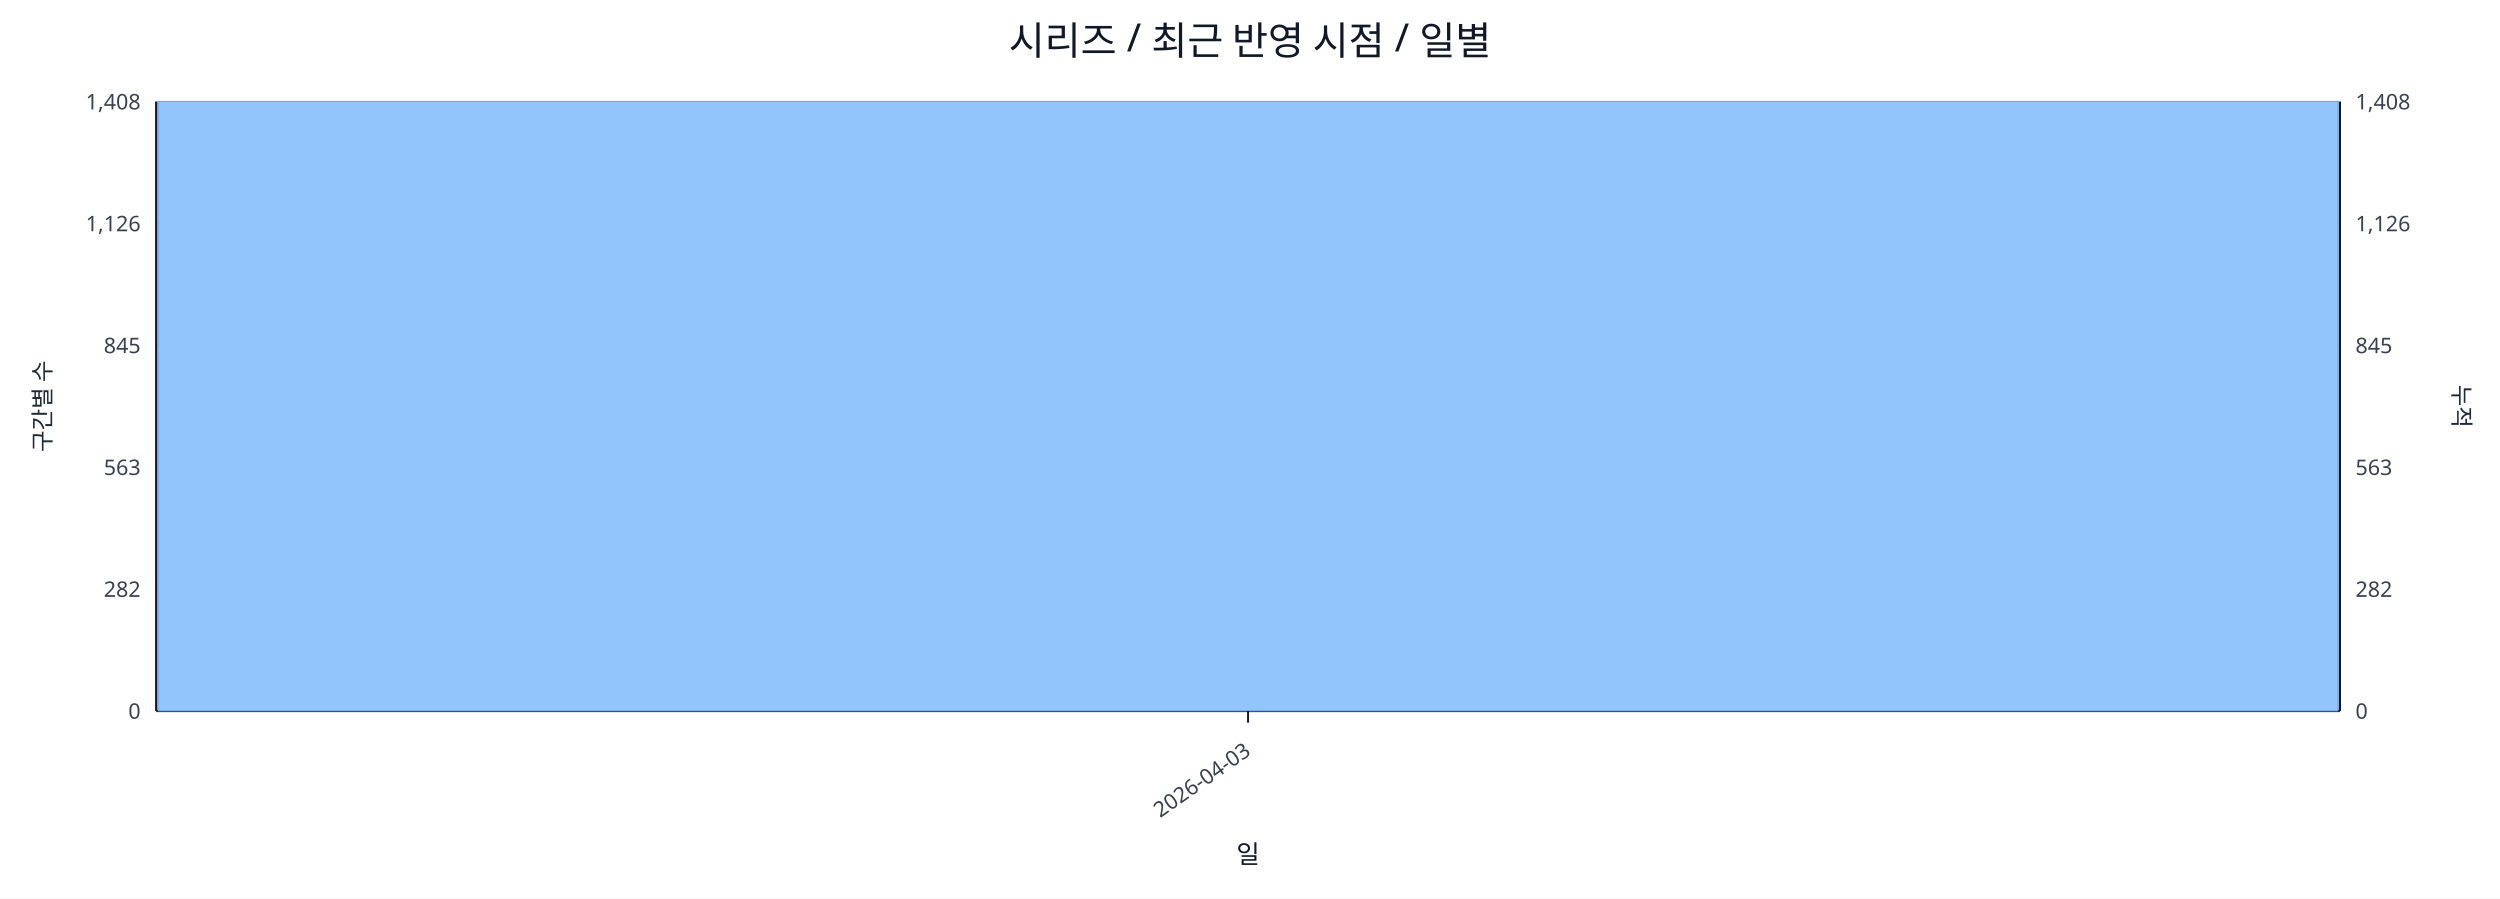
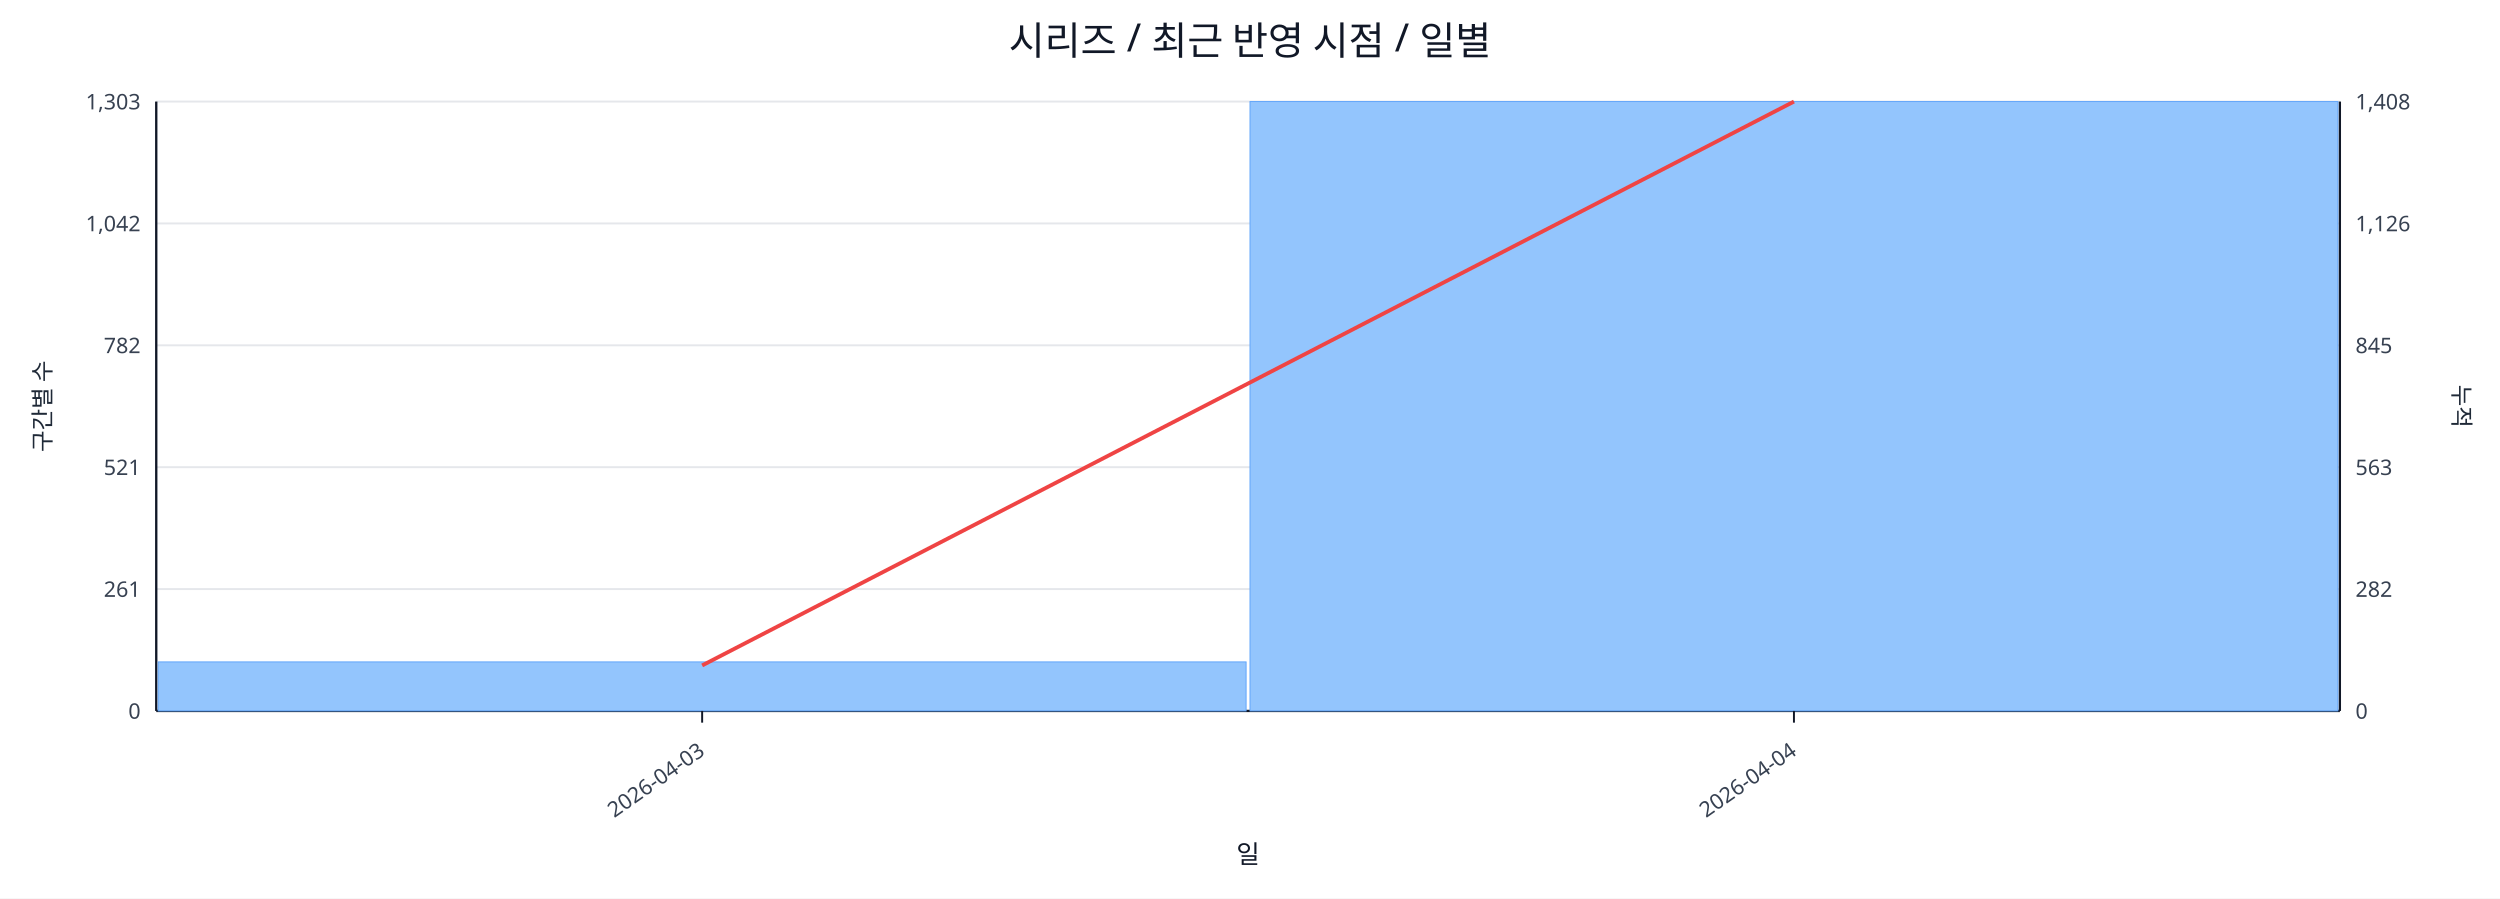
<svg xmlns="http://www.w3.org/2000/svg" width="1280" height="460" viewBox="0 0 1280 460">
  <rect x="0" y="0" width="100%" height="100%" fill="#ffffff" />
  <text x="640.0" y="28" font-size="20" text-anchor="middle" font-family="sans-serif" fill="#111827">시리즈 / 최근 반영 시점 / 일별</text>
  <line x1="80.0" y1="52.0" x2="1198.0" y2="52.0" stroke="#e5e7eb" stroke-width="1" />
-   <text x="72.0" y="56.0" font-size="11" text-anchor="end" font-family="sans-serif" fill="#374151">1,408</text>
+   <text x="72.0" y="56.0" font-size="11" text-anchor="end" font-family="sans-serif" fill="#374151">1,303</text>
  <text x="1206.0" y="56.0" font-size="11" text-anchor="start" font-family="sans-serif" fill="#374151">1,408</text>
  <line x1="80.0" y1="114.4" x2="1198.0" y2="114.4" stroke="#e5e7eb" stroke-width="1" />
-   <text x="72.0" y="118.4" font-size="11" text-anchor="end" font-family="sans-serif" fill="#374151">1,126</text>
+   <text x="72.0" y="118.4" font-size="11" text-anchor="end" font-family="sans-serif" fill="#374151">1,042</text>
  <text x="1206.0" y="118.4" font-size="11" text-anchor="start" font-family="sans-serif" fill="#374151">1,126</text>
  <line x1="80.0" y1="176.8" x2="1198.0" y2="176.8" stroke="#e5e7eb" stroke-width="1" />
-   <text x="72.0" y="180.8" font-size="11" text-anchor="end" font-family="sans-serif" fill="#374151">845</text>
+   <text x="72.0" y="180.8" font-size="11" text-anchor="end" font-family="sans-serif" fill="#374151">782</text>
  <text x="1206.0" y="180.8" font-size="11" text-anchor="start" font-family="sans-serif" fill="#374151">845</text>
  <line x1="80.0" y1="239.2" x2="1198.0" y2="239.2" stroke="#e5e7eb" stroke-width="1" />
-   <text x="72.0" y="243.2" font-size="11" text-anchor="end" font-family="sans-serif" fill="#374151">563</text>
+   <text x="72.0" y="243.2" font-size="11" text-anchor="end" font-family="sans-serif" fill="#374151">521</text>
  <text x="1206.0" y="243.2" font-size="11" text-anchor="start" font-family="sans-serif" fill="#374151">563</text>
  <line x1="80.0" y1="301.6" x2="1198.0" y2="301.6" stroke="#e5e7eb" stroke-width="1" />
-   <text x="72.0" y="305.6" font-size="11" text-anchor="end" font-family="sans-serif" fill="#374151">282</text>
+   <text x="72.0" y="305.6" font-size="11" text-anchor="end" font-family="sans-serif" fill="#374151">261</text>
  <text x="1206.0" y="305.6" font-size="11" text-anchor="start" font-family="sans-serif" fill="#374151">282</text>
  <line x1="80.0" y1="364.0" x2="1198.0" y2="364.0" stroke="#e5e7eb" stroke-width="1" />
  <text x="72.0" y="368.0" font-size="11" text-anchor="end" font-family="sans-serif" fill="#374151">0</text>
  <text x="1206.0" y="368.0" font-size="11" text-anchor="start" font-family="sans-serif" fill="#374151">0</text>
  <line x1="80.0" y1="364.0" x2="1198.0" y2="364.0" stroke="#111827" stroke-width="1.2" />
  <line x1="80.0" y1="52.0" x2="80.0" y2="364.0" stroke="#111827" stroke-width="1.2" />
  <line x1="1198.0" y1="52.0" x2="1198.0" y2="364.0" stroke="#111827" stroke-width="1.2" />
-   <rect x="81.0" y="52.0" width="1116.0" height="312.0" fill="#93c5fd" stroke="#60a5fa" stroke-width="0.5" />
-   <polyline fill="none" stroke="#ef4444" stroke-width="2" points="639.0,52.0" />
-   <line x1="639.0" y1="364.0" x2="639.0" y2="370.0" stroke="#111827" stroke-width="1" />
-   <text x="641.0" y="386.0" font-size="11" text-anchor="end" transform="rotate(-35 641.0 386.0)" font-family="sans-serif" fill="#374151">2026-04-03</text>
+   <rect x="81.0" y="338.9" width="557.0" height="25.1" fill="#93c5fd" stroke="#60a5fa" stroke-width="0.5" />
+   <rect x="640.0" y="52.0" width="557.0" height="312.0" fill="#93c5fd" stroke="#60a5fa" stroke-width="0.5" />
+   <polyline fill="none" stroke="#ef4444" stroke-width="2" points="359.5,340.7 918.5,52.0" />
+   <line x1="359.5" y1="364.0" x2="359.5" y2="370.0" stroke="#111827" stroke-width="1" />
+   <text x="361.5" y="386.0" font-size="11" text-anchor="end" transform="rotate(-35 361.5 386.0)" font-family="sans-serif" fill="#374151">2026-04-03</text>
+   <line x1="918.5" y1="364.0" x2="918.5" y2="370.0" stroke="#111827" stroke-width="1" />
+   <text x="920.5" y="386.0" font-size="11" text-anchor="end" transform="rotate(-35 920.5 386.0)" font-family="sans-serif" fill="#374151">2026-04-04</text>
  <text x="26" y="208.0" font-size="12" transform="rotate(-90 26 208.0)" text-anchor="middle" font-family="sans-serif" fill="#1f2937">구간별 수</text>
  <text x="1256.0" y="208.0" font-size="12" transform="rotate(90 1256.0 208.0)" text-anchor="middle" font-family="sans-serif" fill="#1f2937">누적</text>
  <text x="639.0" y="442.0" font-size="13" text-anchor="middle" font-family="sans-serif" fill="#111827">일</text>
</svg>
